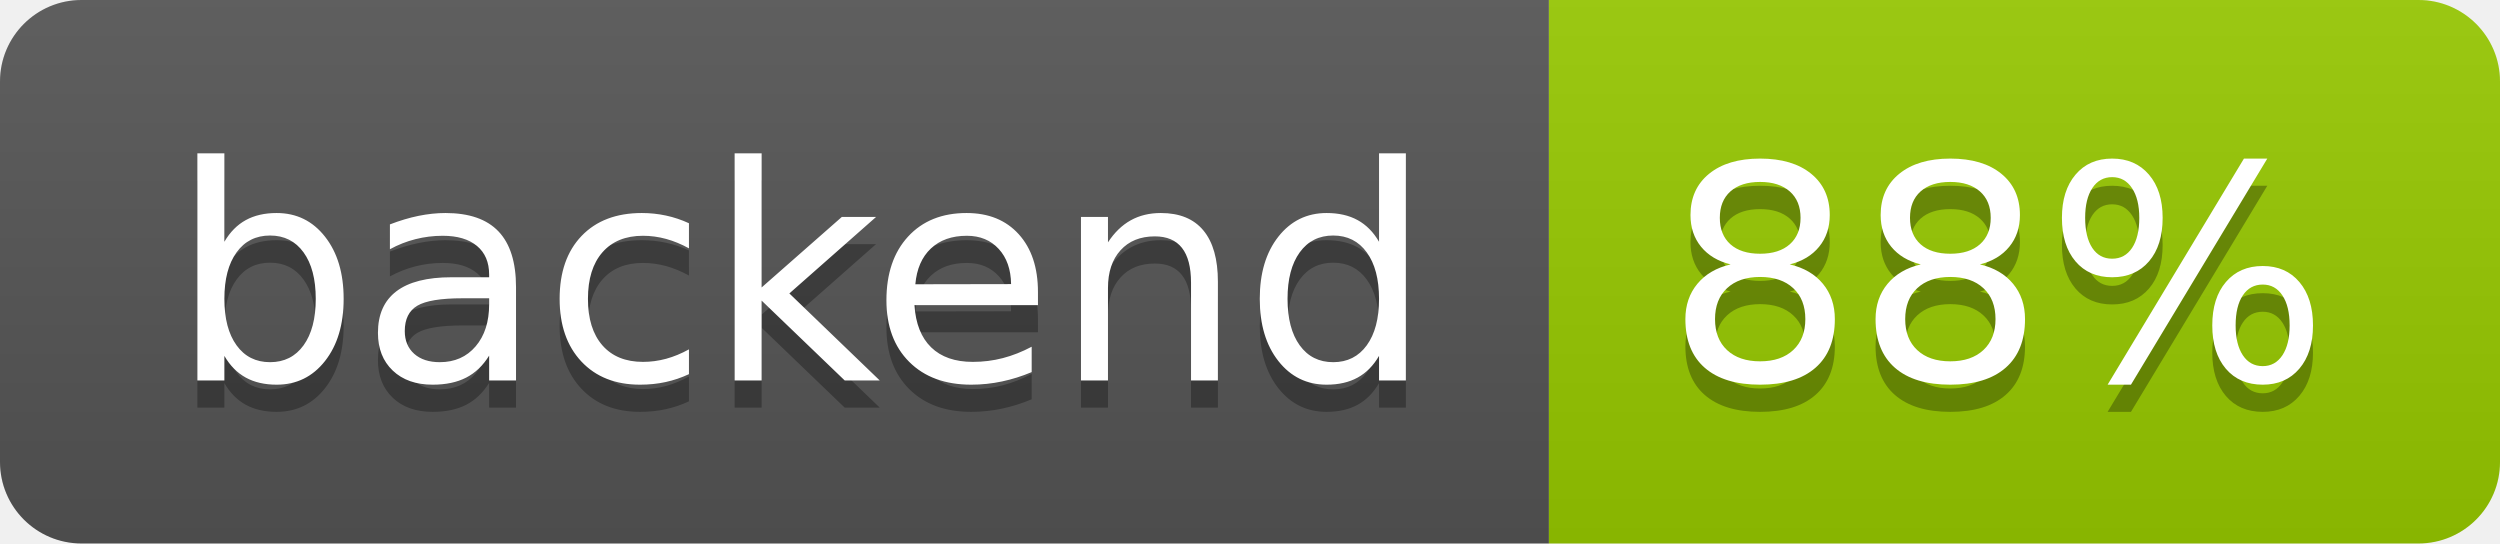
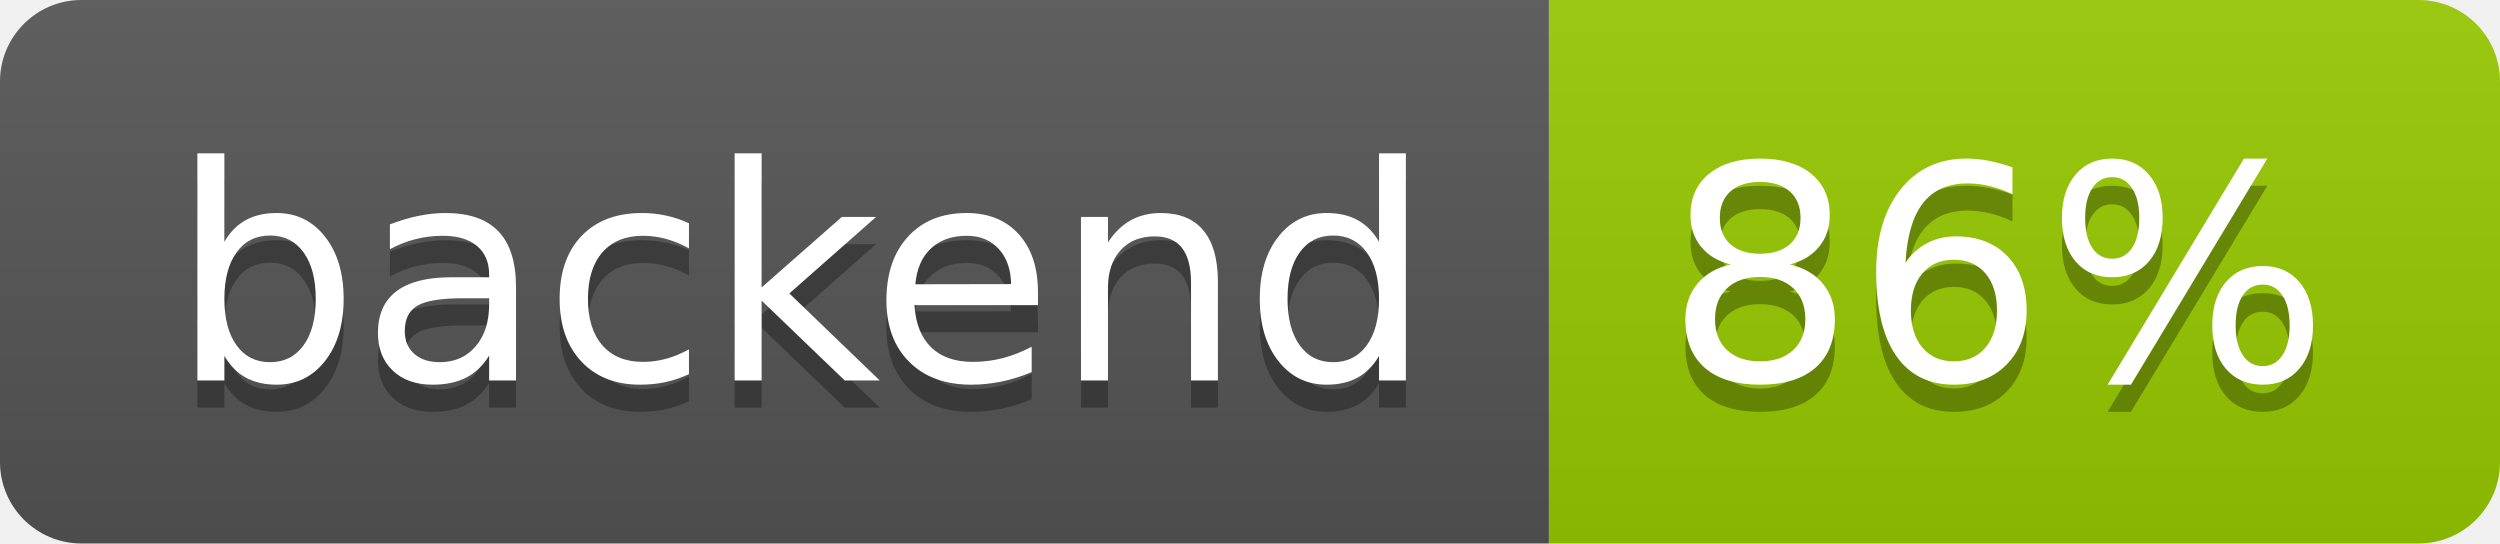
- <svg xmlns="http://www.w3.org/2000/svg" width="92" height="20" role="img" aria-label="backend: 88%">
+ <svg xmlns="http://www.w3.org/2000/svg" width="92" height="20" role="img" aria-label="backend: 86%">
  <linearGradient id="s" x2="0" y2="100%">
    <stop offset="0" stop-color="#bbb" stop-opacity=".1" />
    <stop offset="1" stop-opacity=".1" />
  </linearGradient>
  <clipPath id="r">
    <rect width="92" height="20" rx="3" fill="#fff" />
  </clipPath>
  <g clip-path="url(#r)">
    <rect width="57" height="20" fill="#555" />
    <rect x="57" width="35" height="20" fill="#97ca00" />
    <rect width="92" height="20" fill="url(#s)" />
  </g>
  <g fill="#fff" text-anchor="middle" font-family="Verdana,Geneva,DejaVu Sans,sans-serif" text-rendering="geometricPrecision" font-size="110">
    <text aria-hidden="true" x="295" y="150" fill="#010101" fill-opacity=".3" transform="scale(.1)" textLength="470">backend</text>
    <text x="295" y="140" transform="scale(.1)" fill="#fff" textLength="470">backend</text>
-     <text aria-hidden="true" x="735" y="150" fill="#010101" fill-opacity=".3" transform="scale(.1)" textLength="250">88%</text>
-     <text x="735" y="140" transform="scale(.1)" fill="#fff" textLength="250">88%</text>
+     <text aria-hidden="true" x="735" y="150" fill="#010101" fill-opacity=".3" transform="scale(.1)" textLength="250">86%</text>
+     <text x="735" y="140" transform="scale(.1)" fill="#fff" textLength="250">86%</text>
  </g>
</svg>
